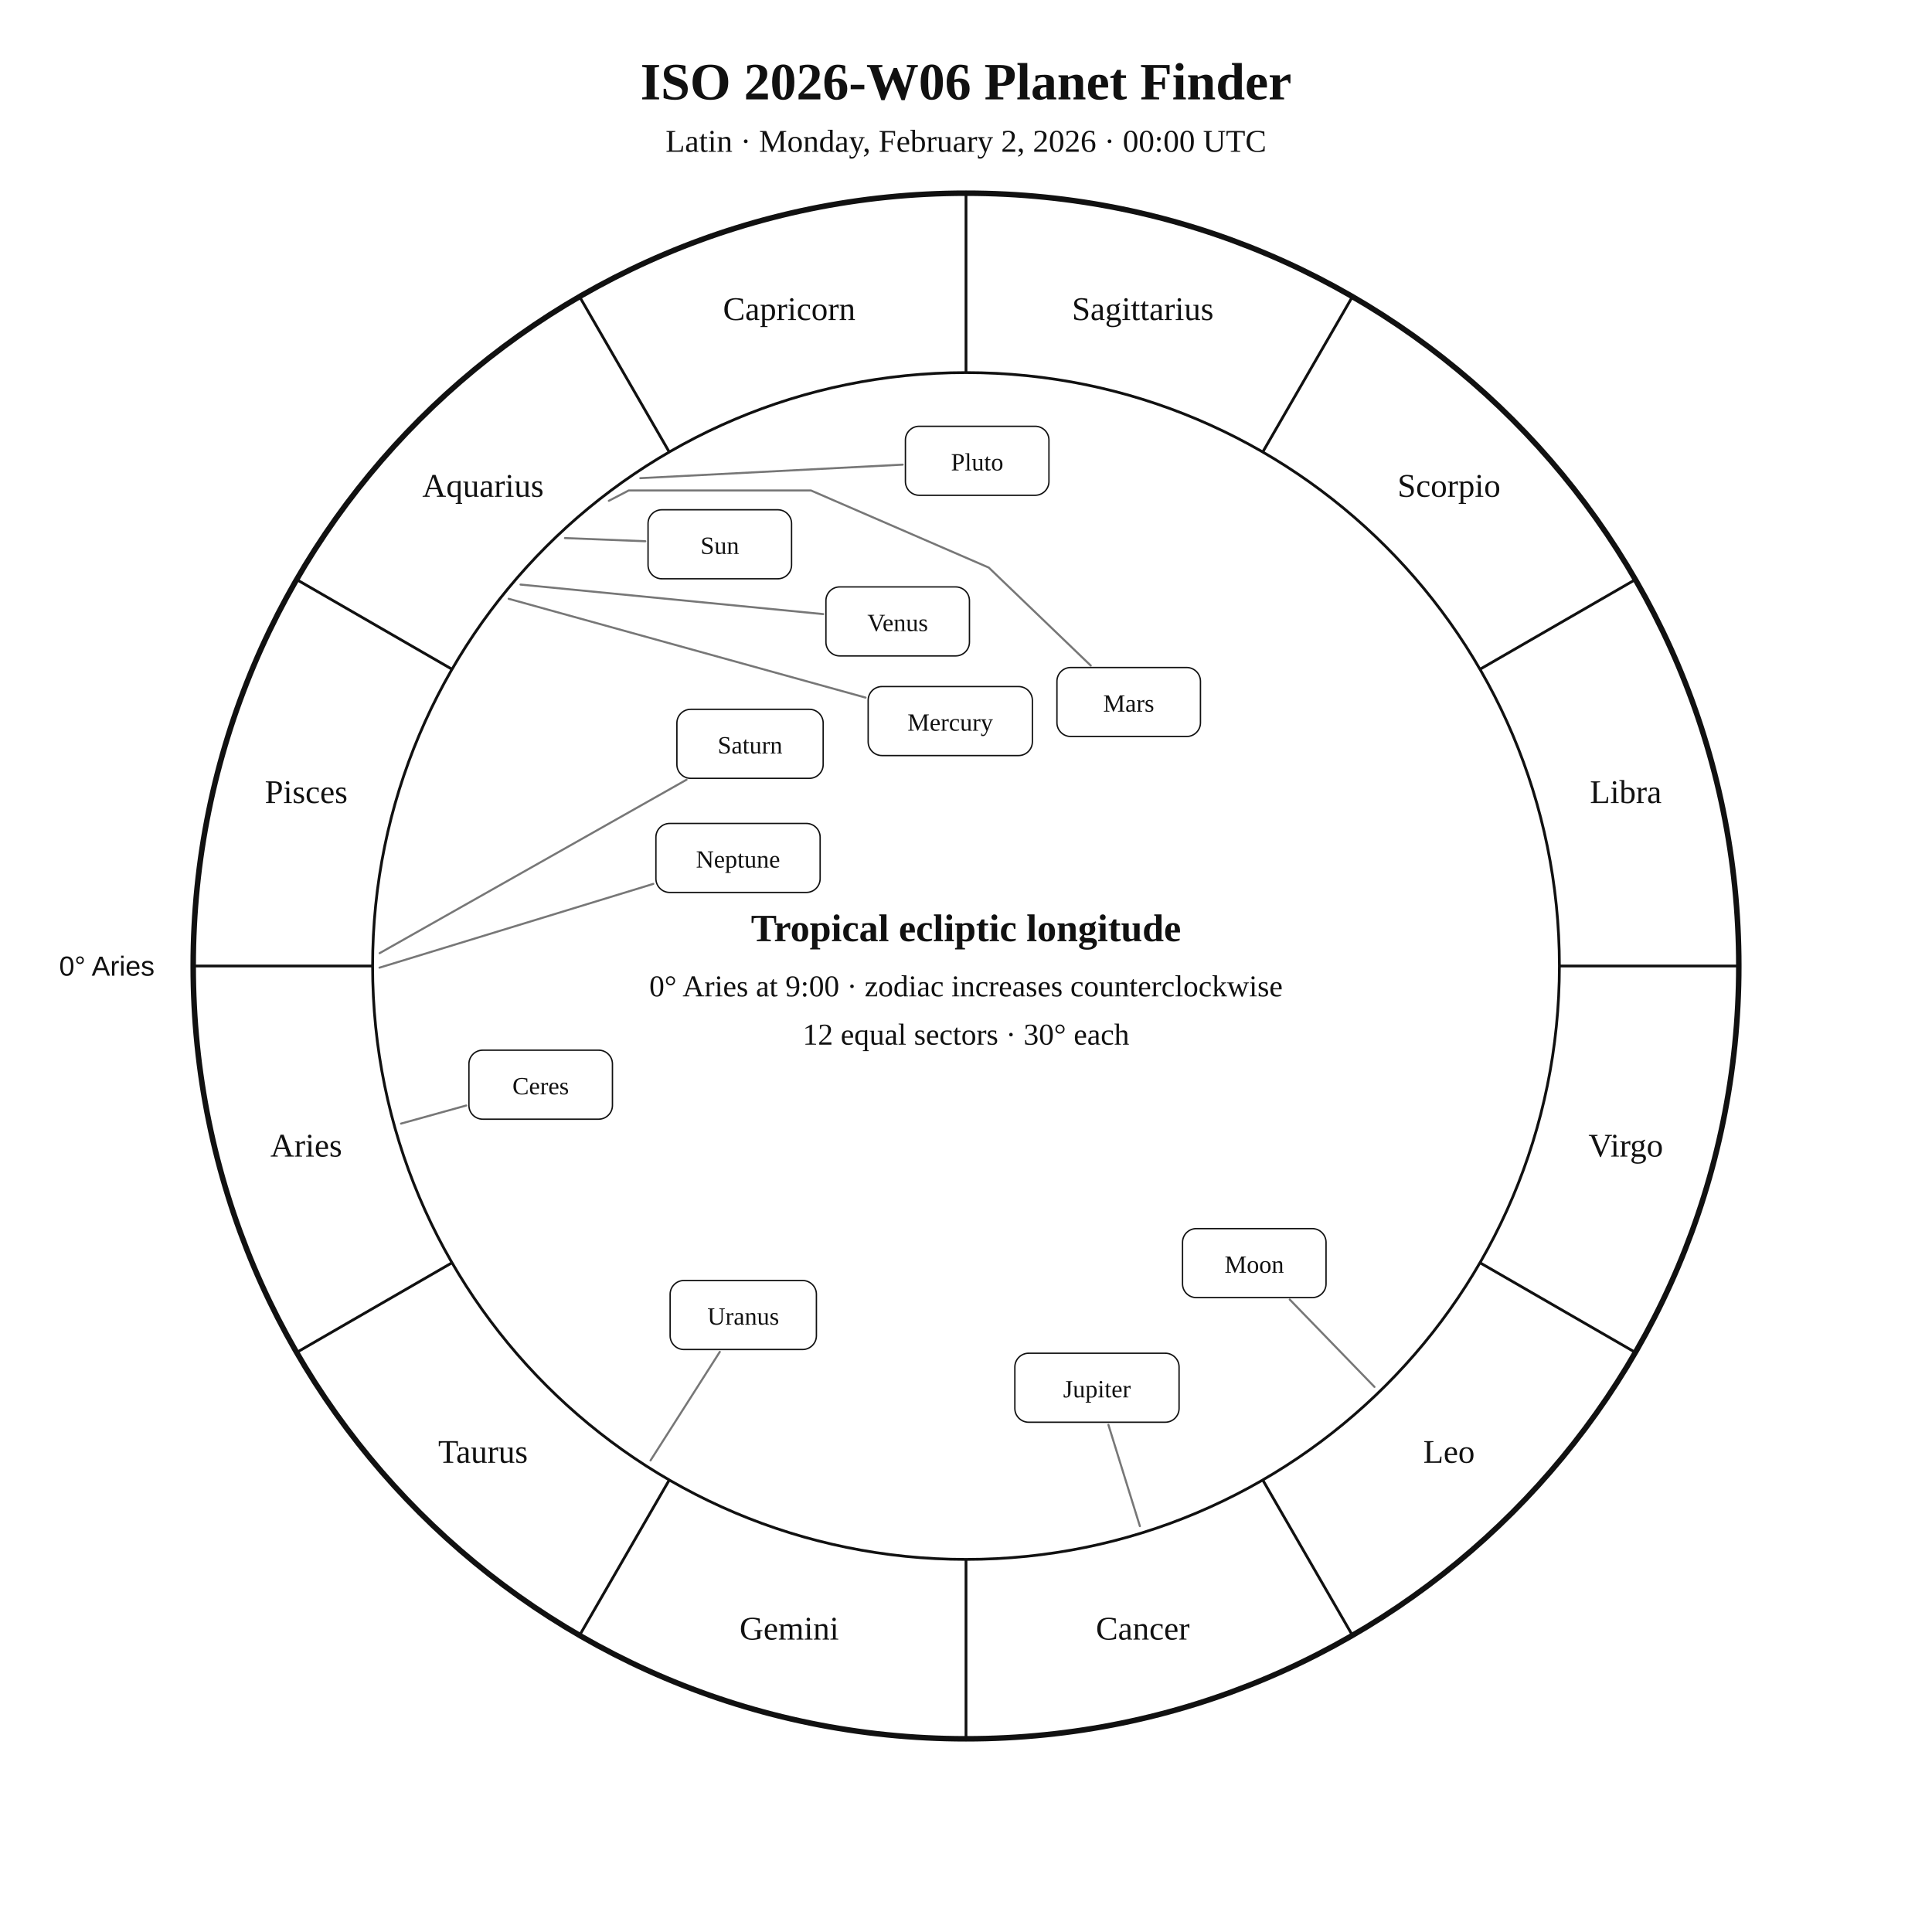
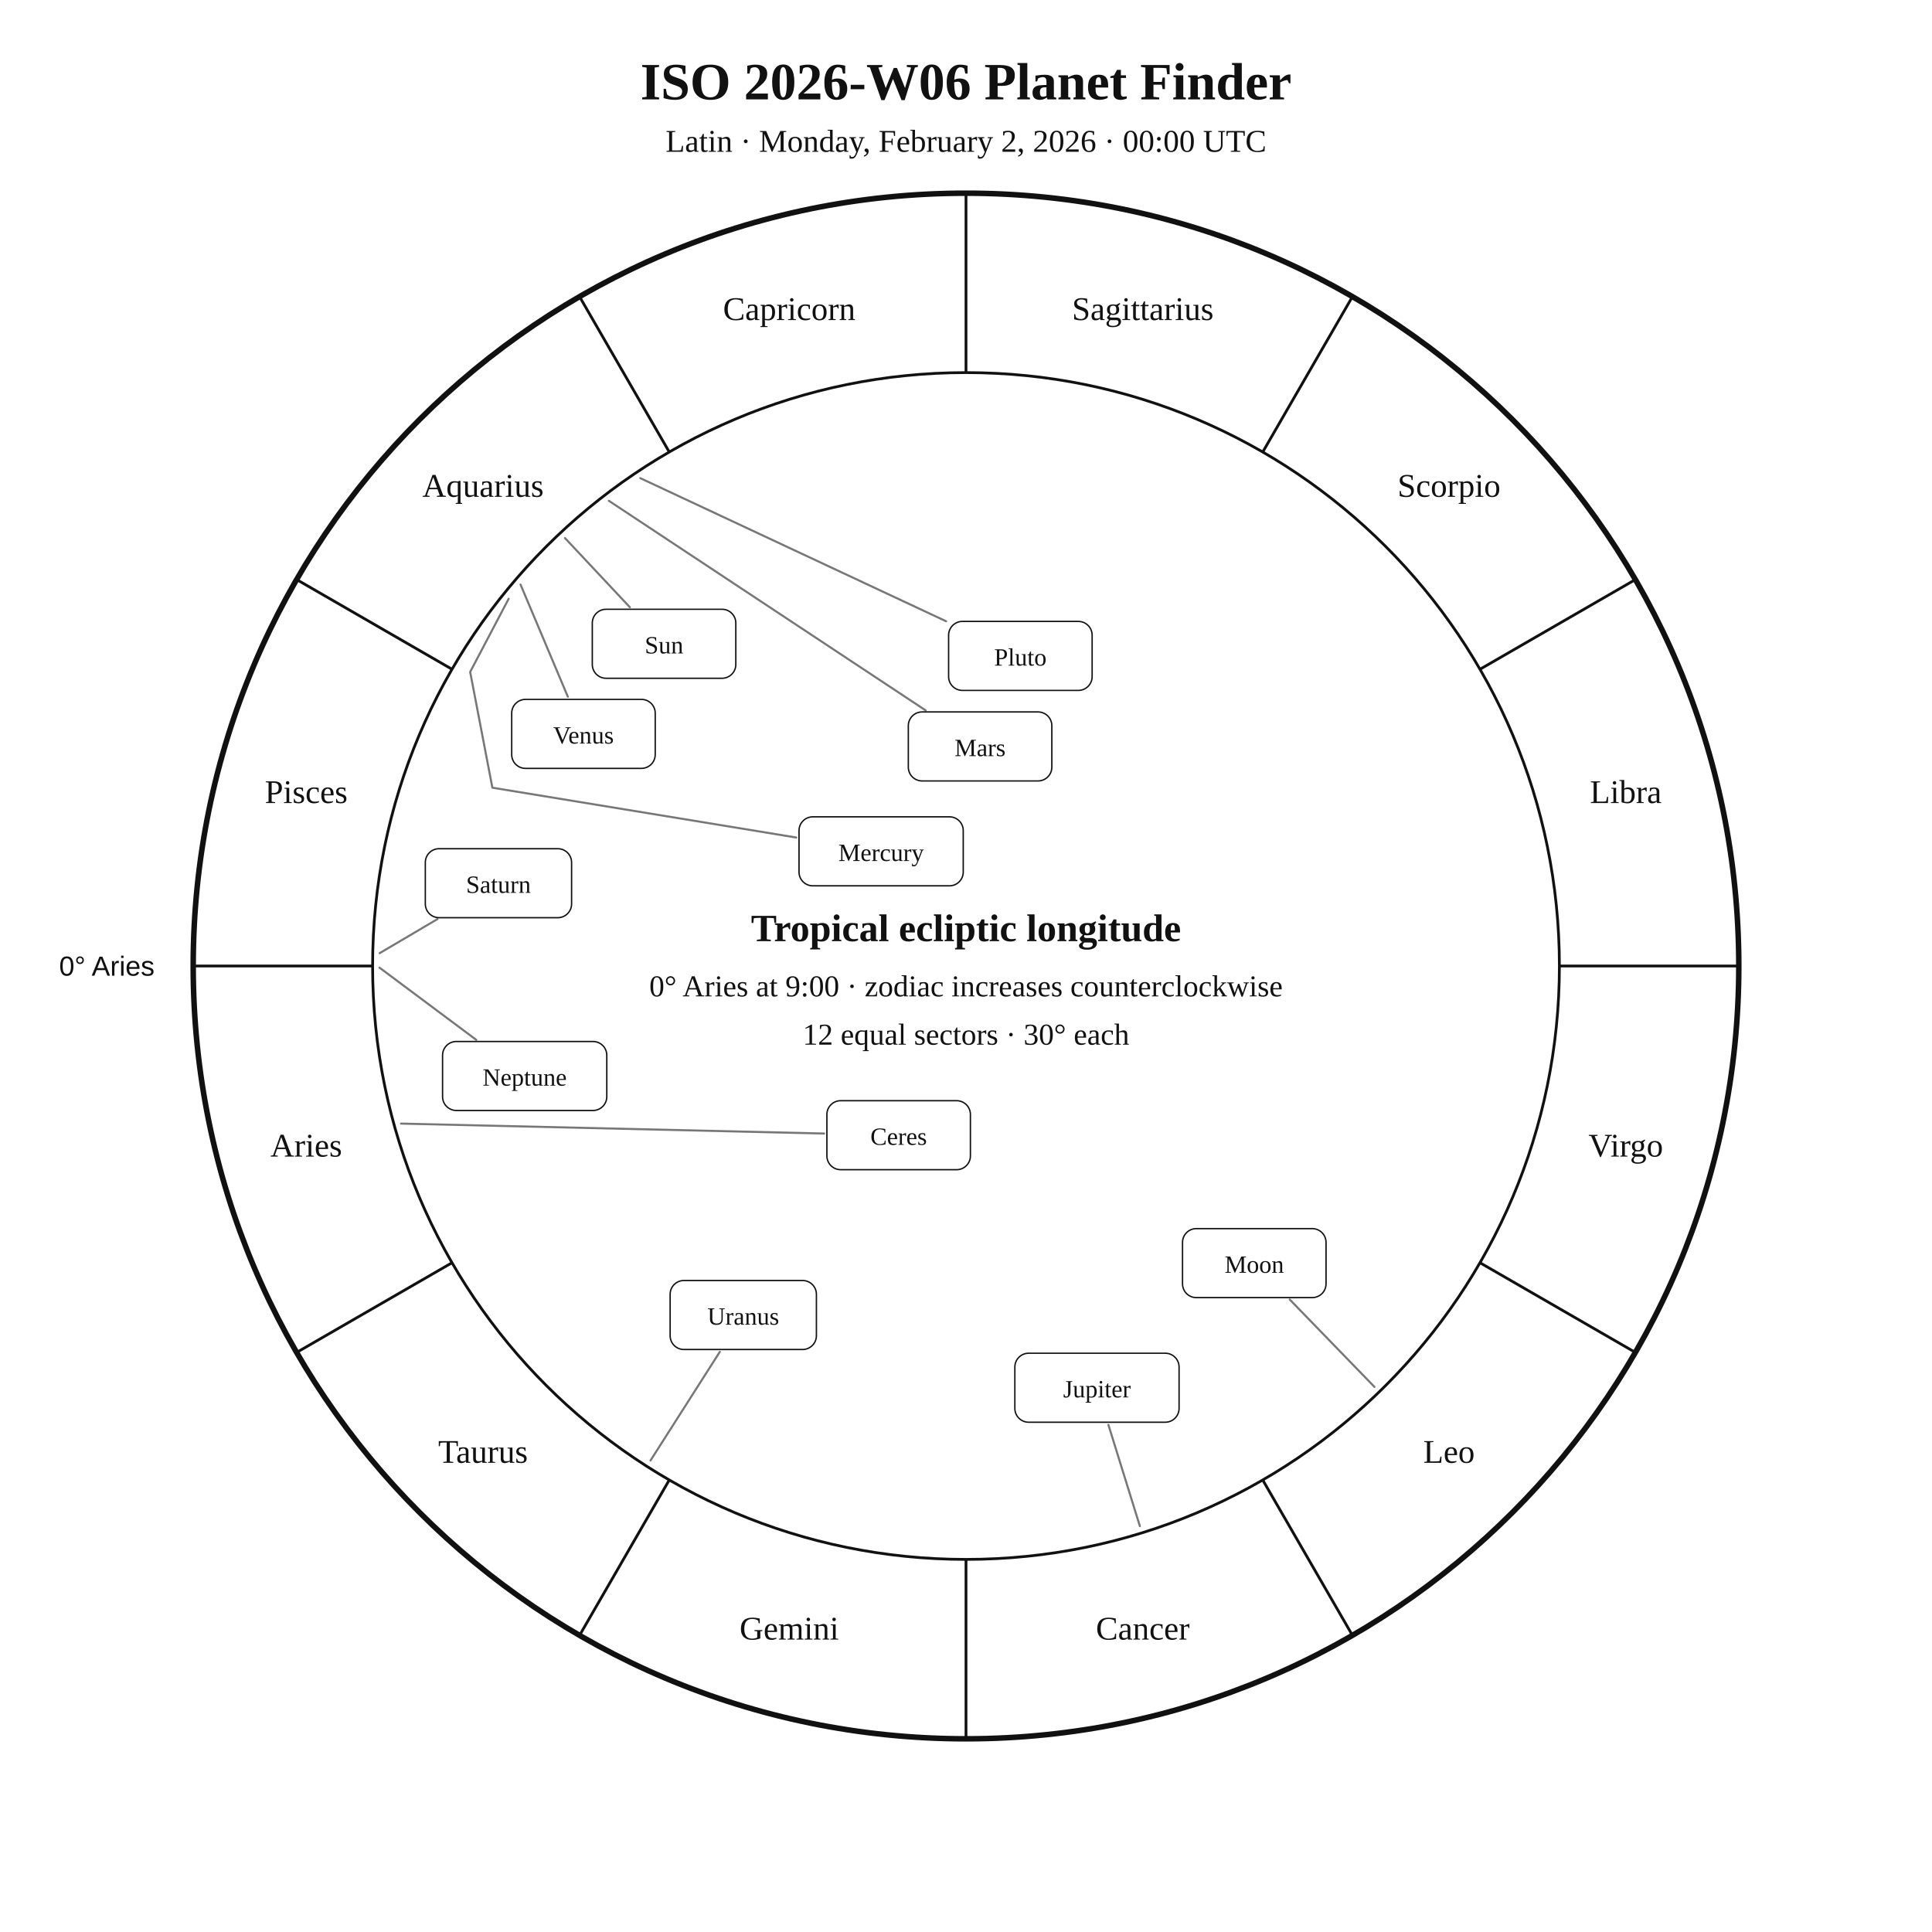
<svg xmlns="http://www.w3.org/2000/svg" width="1400" height="1400" viewBox="0 0 1400 1400">
  <rect width="100%" height="100%" fill="white" />
  <style>text{font-family:Georgia,"Times New Roman",serif;fill:#111!important;color:#111!important;-webkit-text-fill-color:#111!important}.sans{font-family:Arial,Helvetica,sans-serif}</style>
  <text x="700" y="72" text-anchor="middle" font-size="38" font-weight="700">ISO 2026-W06 Planet Finder</text>
  <text x="700" y="110" text-anchor="middle" font-size="23">Latin · Monday, February 2, 2026 · 00:00 UTC</text>
  <circle cx="700" cy="700" r="560" fill="none" stroke="#111" stroke-width="4" />
  <circle cx="700" cy="700" r="430" fill="none" stroke="#111" stroke-width="2" />
  <line x1="270.0" y1="700.0" x2="140.0" y2="700.0" stroke="#111" stroke-width="2" />
  <line x1="327.6" y1="915.0" x2="215.0" y2="980.0" stroke="#111" stroke-width="2" />
  <line x1="485.0" y1="1072.4" x2="420.0" y2="1185.0" stroke="#111" stroke-width="2" />
  <line x1="700.0" y1="1130.0" x2="700.0" y2="1260.0" stroke="#111" stroke-width="2" />
  <line x1="915.0" y1="1072.4" x2="980.0" y2="1185.0" stroke="#111" stroke-width="2" />
  <line x1="1072.4" y1="915.0" x2="1185.0" y2="980.0" stroke="#111" stroke-width="2" />
  <line x1="1130.0" y1="700.0" x2="1260.0" y2="700.0" stroke="#111" stroke-width="2" />
  <line x1="1072.4" y1="485.0" x2="1185.0" y2="420.0" stroke="#111" stroke-width="2" />
  <line x1="915.0" y1="327.6" x2="980.0" y2="215.0" stroke="#111" stroke-width="2" />
  <line x1="700.0" y1="270.0" x2="700.0" y2="140.0" stroke="#111" stroke-width="2" />
  <line x1="485.0" y1="327.6" x2="420.0" y2="215.0" stroke="#111" stroke-width="2" />
  <line x1="327.6" y1="485.0" x2="215.0" y2="420.0" stroke="#111" stroke-width="2" />
  <text x="221.9" y="838.1" text-anchor="middle" font-size="24">Aries</text>
  <text x="350.0" y="1060.0" text-anchor="middle" font-size="24">Taurus</text>
  <text x="571.9" y="1188.1" text-anchor="middle" font-size="24">Gemini</text>
  <text x="828.1" y="1188.1" text-anchor="middle" font-size="24">Cancer</text>
  <text x="1050.0" y="1060.0" text-anchor="middle" font-size="24">Leo</text>
  <text x="1178.1" y="838.1" text-anchor="middle" font-size="24">Virgo</text>
  <text x="1178.1" y="581.9" text-anchor="middle" font-size="24">Libra</text>
  <text x="1050.0" y="360.0" text-anchor="middle" font-size="24">Scorpio</text>
  <text x="828.1" y="231.9" text-anchor="middle" font-size="24">Sagittarius</text>
  <text x="571.9" y="231.9" text-anchor="middle" font-size="24">Capricorn</text>
  <text x="350.0" y="360.0" text-anchor="middle" font-size="24">Aquarius</text>
  <text x="221.9" y="581.9" text-anchor="middle" font-size="24">Pisces</text>
  <text x="112.0" y="707.0" text-anchor="end" font-size="20" class="sans">0° Aries</text>
-   <polyline points="409.4,389.9 467.6,392.2" fill="none" stroke="#777" stroke-width="1.5" stroke-linejoin="round" stroke-linecap="round" />
-   <rect x="469.6" y="369.4" width="104.0" height="50.0" rx="10" fill="white" stroke="#111" />
-   <text x="521.6" y="401.4" text-anchor="middle" font-size="18">Sun</text>
+   <polyline points="409.4,389.9 456.4,440.0" fill="none" stroke="#777" stroke-width="1.5" stroke-linejoin="round" stroke-linecap="round" />
+   <rect x="429.2" y="441.5" width="104.0" height="50.0" rx="10" fill="white" stroke="#111" />
+   <text x="481.2" y="473.5" text-anchor="middle" font-size="18">Sun</text>
  <polyline points="996.0,1005.0 934.6,941.7" fill="none" stroke="#777" stroke-width="1.5" stroke-linejoin="round" stroke-linecap="round" />
  <rect x="856.9" y="890.3" width="104.0" height="50.0" rx="10" fill="white" stroke="#111" />
  <text x="908.9" y="922.3" text-anchor="middle" font-size="18">Moon</text>
-   <polyline points="368.6,433.9 627.2,505.5" fill="none" stroke="#777" stroke-width="1.5" stroke-linejoin="round" stroke-linecap="round" />
-   <rect x="629.1" y="497.5" width="119.0" height="50.0" rx="10" fill="white" stroke="#111" />
-   <text x="688.6" y="529.5" text-anchor="middle" font-size="18">Mercury</text>
-   <polyline points="377.2,423.6 596.5,445.0" fill="none" stroke="#777" stroke-width="1.5" stroke-linejoin="round" stroke-linecap="round" />
-   <rect x="598.5" y="425.3" width="104.0" height="50.0" rx="10" fill="white" stroke="#111" />
-   <text x="650.5" y="457.3" text-anchor="middle" font-size="18">Venus</text>
-   <polyline points="441.2,362.9 455.6,355.4 455.6,355.4 587.6,355.4 716.5,411.3 790.4,482.3" fill="none" stroke="#777" stroke-width="1.5" stroke-linejoin="round" stroke-linecap="round" />
-   <rect x="765.9" y="483.7" width="104.0" height="50.0" rx="10" fill="white" stroke="#111" />
-   <text x="817.9" y="515.7" text-anchor="middle" font-size="18">Mars</text>
+   <polyline points="368.6,433.9 340.7,486.9 356.8,570.8 577.0,606.9" fill="none" stroke="#777" stroke-width="1.5" stroke-linejoin="round" stroke-linecap="round" />
+   <rect x="579.0" y="591.9" width="119.0" height="50.0" rx="10" fill="white" stroke="#111" />
+   <text x="638.5" y="623.9" text-anchor="middle" font-size="18">Mercury</text>
+   <polyline points="377.2,423.6 411.5,504.9" fill="none" stroke="#777" stroke-width="1.5" stroke-linejoin="round" stroke-linecap="round" />
+   <rect x="370.8" y="506.8" width="104.0" height="50.0" rx="10" fill="white" stroke="#111" />
+   <text x="422.8" y="538.8" text-anchor="middle" font-size="18">Venus</text>
+   <polyline points="441.2,362.9 670.8,514.8" fill="none" stroke="#777" stroke-width="1.5" stroke-linejoin="round" stroke-linecap="round" />
+   <rect x="658.2" y="515.9" width="104.0" height="50.0" rx="10" fill="white" stroke="#111" />
+   <text x="710.2" y="547.9" text-anchor="middle" font-size="18">Mars</text>
  <polyline points="826.0,1105.9 803.2,1032.5" fill="none" stroke="#777" stroke-width="1.5" stroke-linejoin="round" stroke-linecap="round" />
  <rect x="735.4" y="980.6" width="119.0" height="50.0" rx="10" fill="white" stroke="#111" />
  <text x="794.9" y="1012.6" text-anchor="middle" font-size="18">Jupiter</text>
-   <polyline points="275.1,690.7 497.5,565.0" fill="none" stroke="#777" stroke-width="1.5" stroke-linejoin="round" stroke-linecap="round" />
-   <rect x="490.5" y="514.0" width="106.0" height="50.0" rx="10" fill="white" stroke="#111" />
-   <text x="543.5" y="546.0" text-anchor="middle" font-size="18">Saturn</text>
-   <polyline points="290.6,814.2 337.8,801.1" fill="none" stroke="#777" stroke-width="1.5" stroke-linejoin="round" stroke-linecap="round" />
-   <rect x="339.8" y="761.0" width="104.0" height="50.0" rx="10" fill="white" stroke="#111" />
-   <text x="391.8" y="793.0" text-anchor="middle" font-size="18">Ceres</text>
+   <polyline points="275.1,690.7 317.0,666.0" fill="none" stroke="#777" stroke-width="1.5" stroke-linejoin="round" stroke-linecap="round" />
+   <rect x="308.2" y="615.0" width="106.0" height="50.0" rx="10" fill="white" stroke="#111" />
+   <text x="361.2" y="647.0" text-anchor="middle" font-size="18">Saturn</text>
+   <polyline points="290.6,814.2 597.2,821.4" fill="none" stroke="#777" stroke-width="1.5" stroke-linejoin="round" stroke-linecap="round" />
+   <rect x="599.2" y="797.6" width="104.0" height="50.0" rx="10" fill="white" stroke="#111" />
+   <text x="651.2" y="829.6" text-anchor="middle" font-size="18">Ceres</text>
  <polyline points="471.4,1058.3 521.6,979.6" fill="none" stroke="#777" stroke-width="1.5" stroke-linejoin="round" stroke-linecap="round" />
  <rect x="485.6" y="927.9" width="106.0" height="50.0" rx="10" fill="white" stroke="#111" />
  <text x="538.6" y="959.9" text-anchor="middle" font-size="18">Uranus</text>
-   <polyline points="275.0,701.2 473.4,640.5" fill="none" stroke="#777" stroke-width="1.5" stroke-linejoin="round" stroke-linecap="round" />
-   <rect x="475.3" y="596.7" width="119.0" height="50.0" rx="10" fill="white" stroke="#111" />
-   <text x="534.8" y="628.7" text-anchor="middle" font-size="18">Neptune</text>
-   <polyline points="464.0,346.5 654.1,336.7" fill="none" stroke="#777" stroke-width="1.5" stroke-linejoin="round" stroke-linecap="round" />
-   <rect x="656.1" y="308.9" width="104.0" height="50.0" rx="10" fill="white" stroke="#111" />
-   <text x="708.1" y="340.9" text-anchor="middle" font-size="18">Pluto</text>
+   <polyline points="275.0,701.2 345.1,753.5" fill="none" stroke="#777" stroke-width="1.5" stroke-linejoin="round" stroke-linecap="round" />
+   <rect x="320.7" y="754.7" width="119.0" height="50.0" rx="10" fill="white" stroke="#111" />
+   <text x="380.2" y="786.7" text-anchor="middle" font-size="18">Neptune</text>
+   <polyline points="464.0,346.5 685.6,450.2" fill="none" stroke="#777" stroke-width="1.5" stroke-linejoin="round" stroke-linecap="round" />
+   <rect x="687.4" y="450.3" width="104.0" height="50.0" rx="10" fill="white" stroke="#111" />
+   <text x="739.4" y="482.3" text-anchor="middle" font-size="18">Pluto</text>
  <text x="700" y="682" text-anchor="middle" font-size="28" font-weight="700">Tropical ecliptic longitude</text>
  <text x="700" y="722" text-anchor="middle" font-size="22">0° Aries at 9:00 · zodiac increases counterclockwise</text>
  <text x="700" y="757" text-anchor="middle" font-size="22">12 equal sectors · 30° each</text>
</svg>
